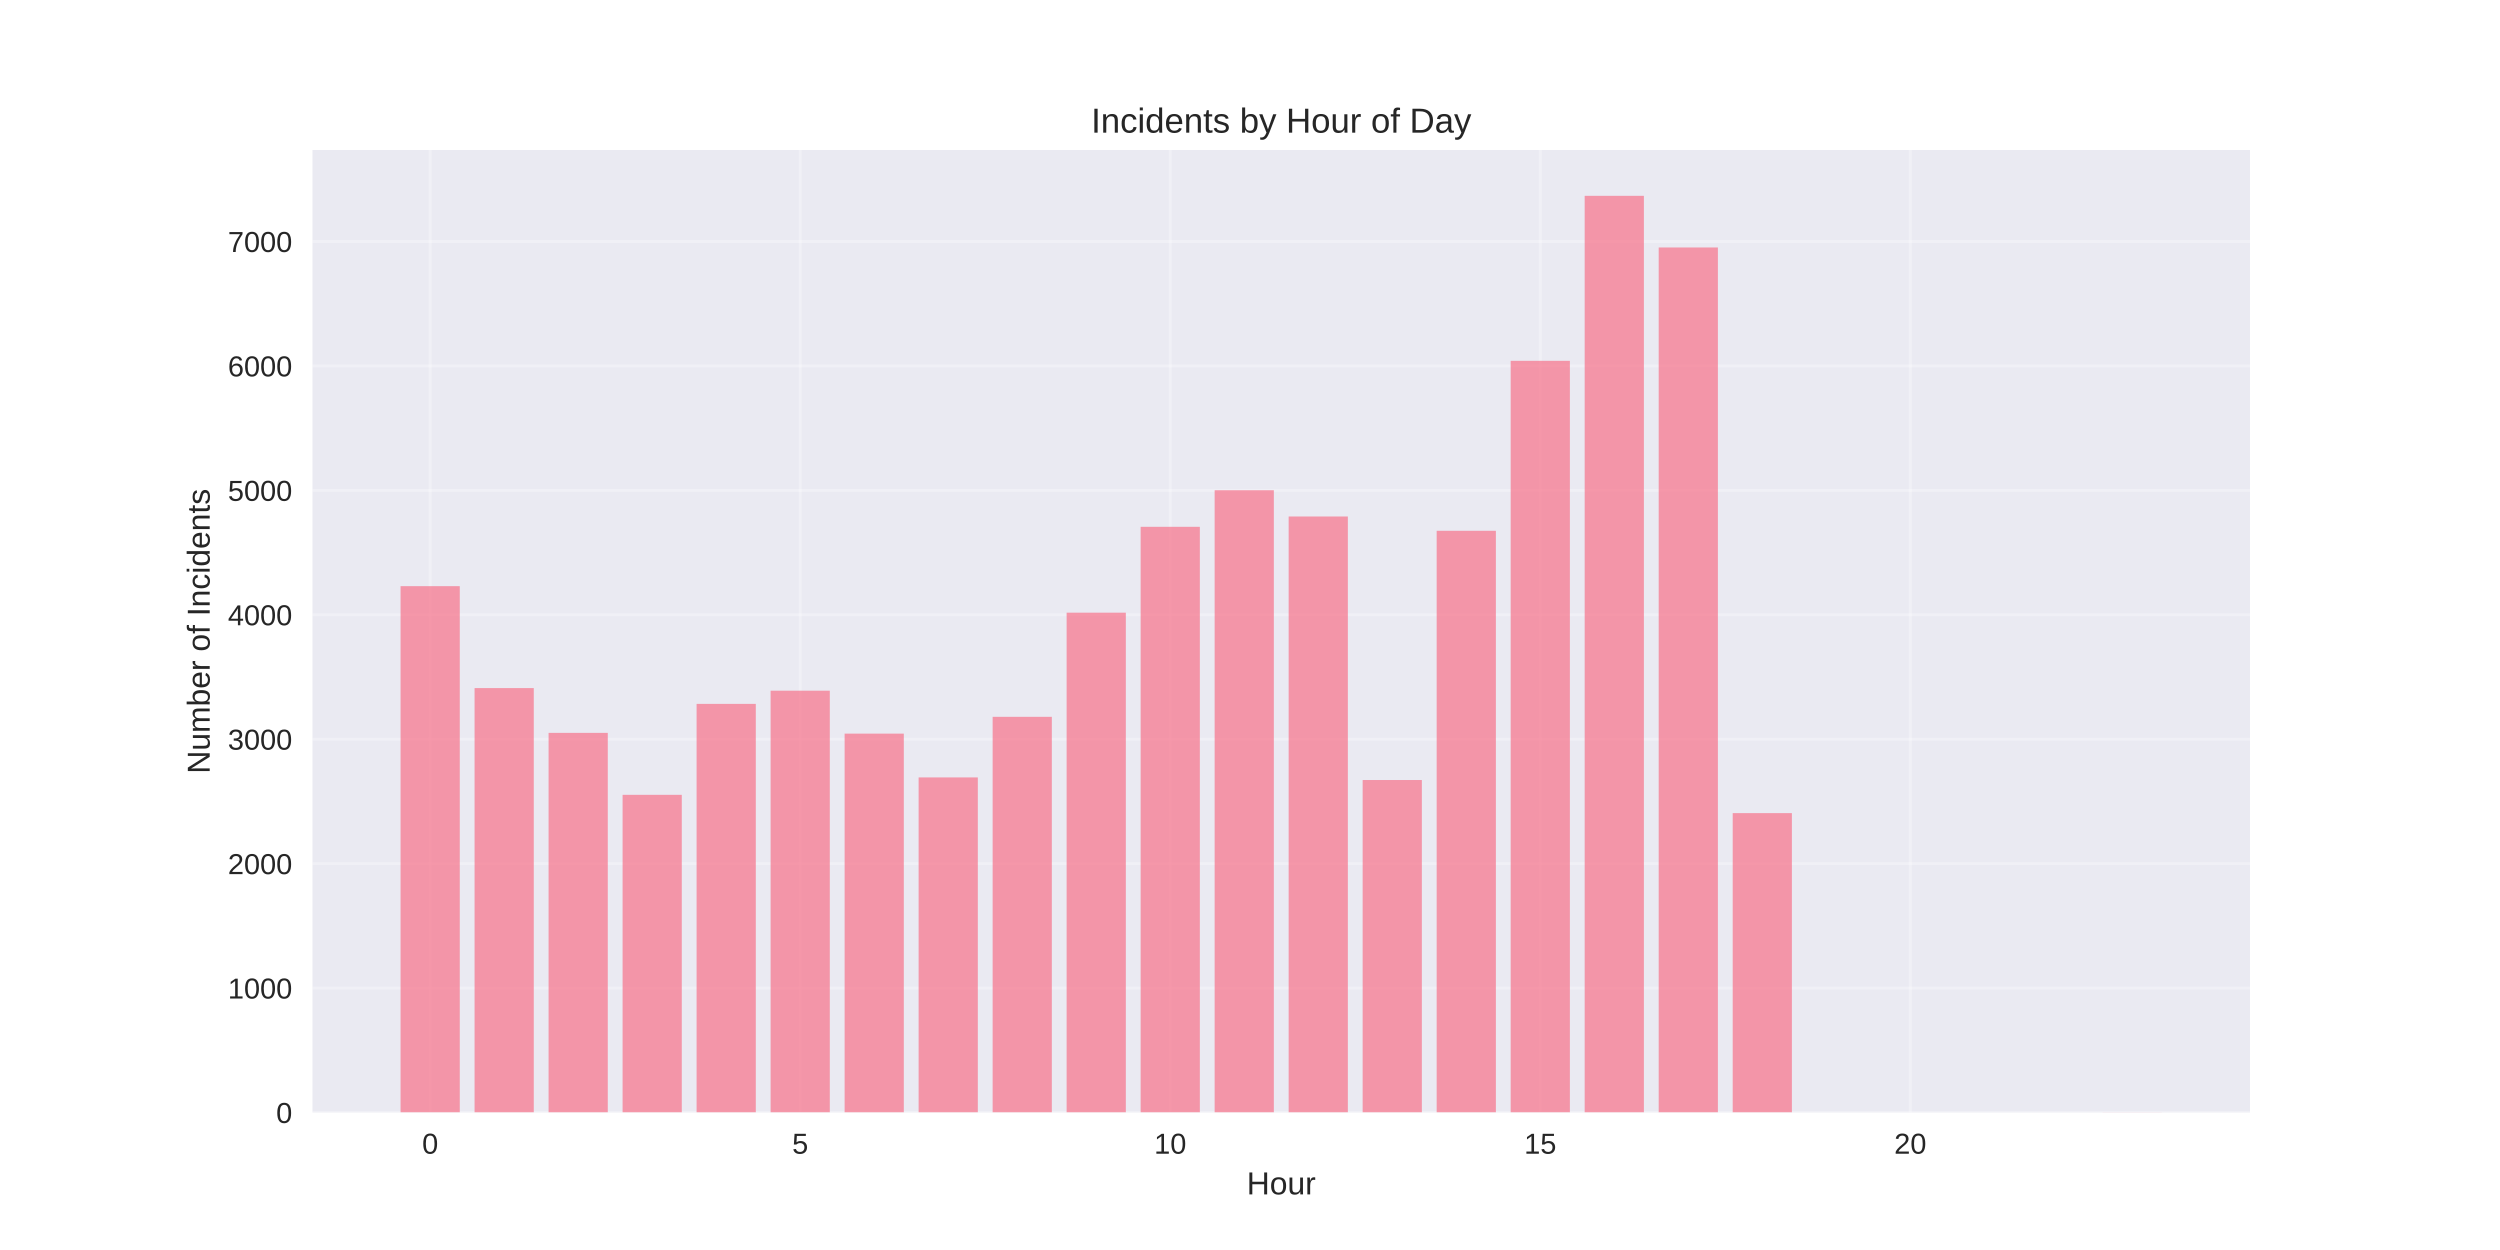
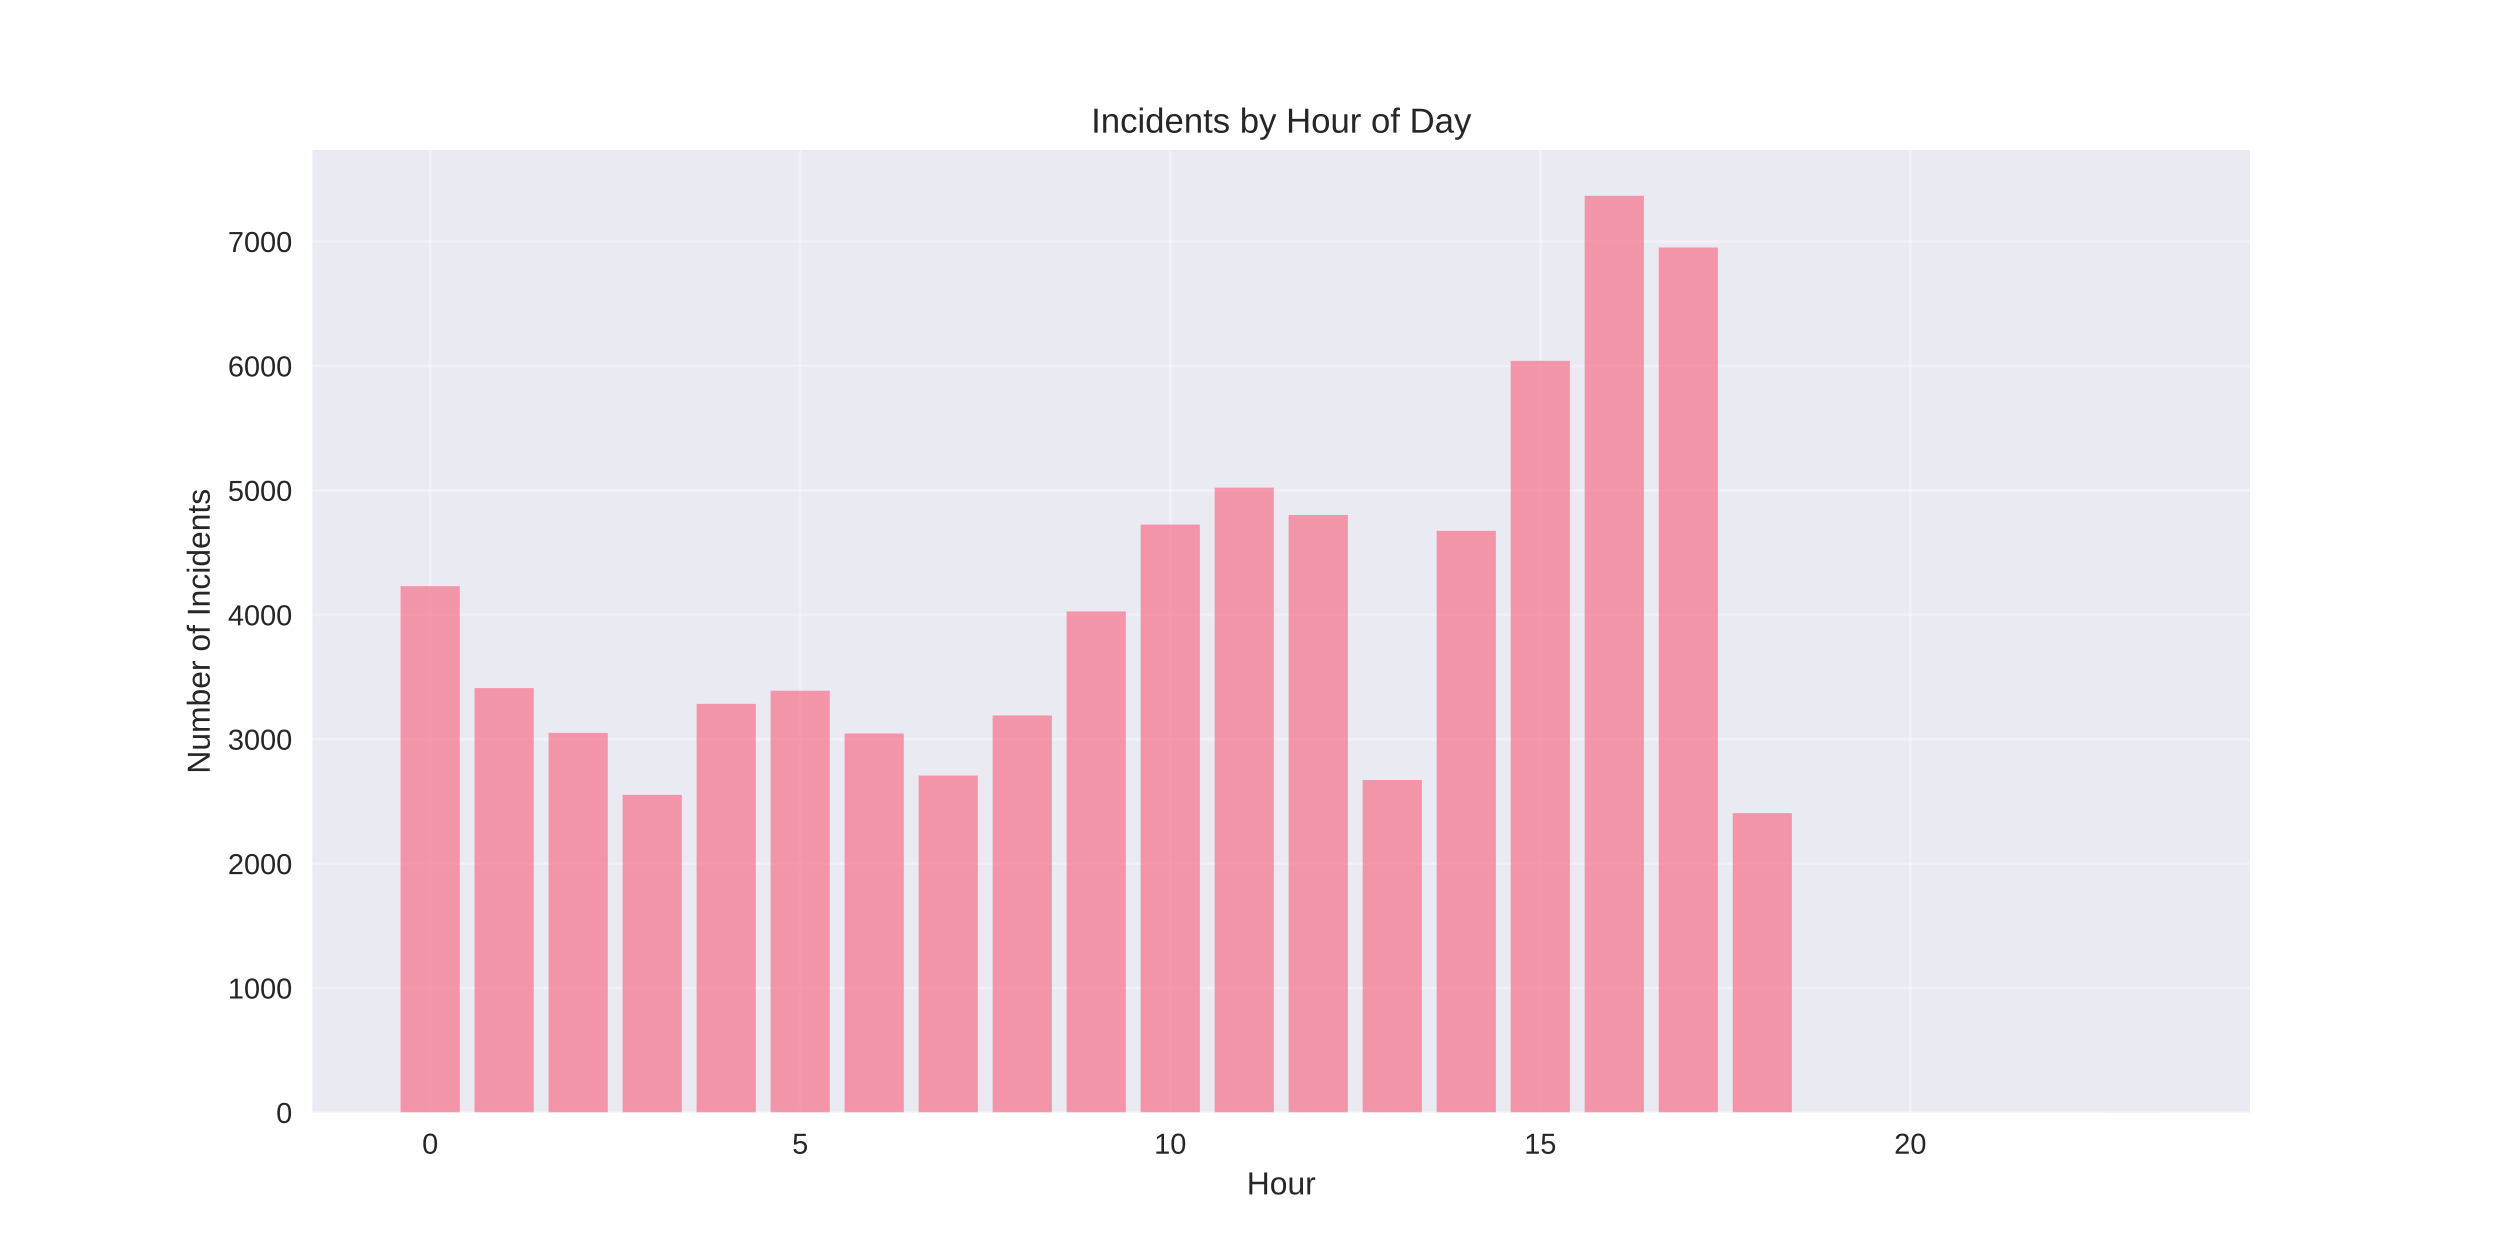
<svg xmlns="http://www.w3.org/2000/svg" width="864pt" height="432pt" viewBox="0 0 864 432" version="1.1">
  <defs>
    <style type="text/css">*{stroke-linejoin: round; stroke-linecap: butt}</style>
  </defs>
  <g id="figure_1">
    <g id="patch_1">
      <path d="M 0 432  L 864 432  L 864 0  L 0 0  z " style="fill: #ffffff" />
    </g>
    <g id="axes_1">
      <g id="patch_2">
        <path d="M 108 384.48  L 777.6 384.48  L 777.6 51.84  L 108 51.84  z " style="fill: #eaeaf2" />
      </g>
      <g id="matplotlib.axis_1">
        <g id="xtick_1">
          <g id="line2d_1">
-             <path d="M 148.667 384.48  L 148.667 51.84  " clip-path="url(#pab8de6b059)" style="fill: none; stroke: #ffffff; stroke-opacity: 0.3; stroke-linecap: round" />
+             <path d="M 148.667 384.48  L 148.667 51.84  " clip-path="url(#p52939a810f)" style="fill: none; stroke: #ffffff; stroke-opacity: 0.3; stroke-linecap: round" />
          </g>
          <g id="line2d_2" />
          <g id="text_1">
            <text style="fill: #262626; font: 10px 'Arial', 'Liberation Sans', 'DejaVu Sans', 'Bitstream Vera Sans', sans-serif; text-anchor: middle" x="148.667" y="398.727" transform="rotate(-0 148.6671 398.7269)">0</text>
          </g>
        </g>
        <g id="xtick_2">
          <g id="line2d_3">
-             <path d="M 276.551 384.48  L 276.551 51.84  " clip-path="url(#pab8de6b059)" style="fill: none; stroke: #ffffff; stroke-opacity: 0.3; stroke-linecap: round" />
+             <path d="M 276.551 384.48  L 276.551 51.84  " clip-path="url(#p52939a810f)" style="fill: none; stroke: #ffffff; stroke-opacity: 0.3; stroke-linecap: round" />
          </g>
          <g id="line2d_4" />
          <g id="text_2">
            <text style="fill: #262626; font: 10px 'Arial', 'Liberation Sans', 'DejaVu Sans', 'Bitstream Vera Sans', sans-serif; text-anchor: middle" x="276.551" y="398.727" transform="rotate(-0 276.551 398.7269)">5</text>
          </g>
        </g>
        <g id="xtick_3">
          <g id="line2d_5">
-             <path d="M 404.435 384.48  L 404.435 51.84  " clip-path="url(#pab8de6b059)" style="fill: none; stroke: #ffffff; stroke-opacity: 0.3; stroke-linecap: round" />
+             <path d="M 404.435 384.48  L 404.435 51.84  " clip-path="url(#p52939a810f)" style="fill: none; stroke: #ffffff; stroke-opacity: 0.3; stroke-linecap: round" />
          </g>
          <g id="line2d_6" />
          <g id="text_3">
            <text style="fill: #262626; font: 10px 'Arial', 'Liberation Sans', 'DejaVu Sans', 'Bitstream Vera Sans', sans-serif; text-anchor: middle" x="404.435" y="398.727" transform="rotate(-0 404.4348 398.7269)">10</text>
          </g>
        </g>
        <g id="xtick_4">
          <g id="line2d_7">
-             <path d="M 532.319 384.48  L 532.319 51.84  " clip-path="url(#pab8de6b059)" style="fill: none; stroke: #ffffff; stroke-opacity: 0.3; stroke-linecap: round" />
+             <path d="M 532.319 384.48  L 532.319 51.84  " clip-path="url(#p52939a810f)" style="fill: none; stroke: #ffffff; stroke-opacity: 0.3; stroke-linecap: round" />
          </g>
          <g id="line2d_8" />
          <g id="text_4">
            <text style="fill: #262626; font: 10px 'Arial', 'Liberation Sans', 'DejaVu Sans', 'Bitstream Vera Sans', sans-serif; text-anchor: middle" x="532.319" y="398.727" transform="rotate(-0 532.3187 398.7269)">15</text>
          </g>
        </g>
        <g id="xtick_5">
          <g id="line2d_9">
-             <path d="M 660.203 384.48  L 660.203 51.84  " clip-path="url(#pab8de6b059)" style="fill: none; stroke: #ffffff; stroke-opacity: 0.3; stroke-linecap: round" />
+             <path d="M 660.203 384.48  L 660.203 51.84  " clip-path="url(#p52939a810f)" style="fill: none; stroke: #ffffff; stroke-opacity: 0.3; stroke-linecap: round" />
          </g>
          <g id="line2d_10" />
          <g id="text_5">
            <text style="fill: #262626; font: 10px 'Arial', 'Liberation Sans', 'DejaVu Sans', 'Bitstream Vera Sans', sans-serif; text-anchor: middle" x="660.203" y="398.727" transform="rotate(-0 660.2026 398.7269)">20</text>
          </g>
        </g>
        <g id="text_6">
          <text style="fill: #262626; font: 11px 'Arial', 'Liberation Sans', 'DejaVu Sans', 'Bitstream Vera Sans', sans-serif; text-anchor: middle" x="442.8" y="412.773" transform="rotate(-0 442.8 412.7734)">Hour</text>
        </g>
      </g>
      <g id="matplotlib.axis_2">
        <g id="ytick_1">
          <g id="line2d_11">
-             <path d="M 108 384.48  L 777.6 384.48  " clip-path="url(#pab8de6b059)" style="fill: none; stroke: #ffffff; stroke-opacity: 0.3; stroke-linecap: round" />
+             <path d="M 108 384.48  L 777.6 384.48  " clip-path="url(#p52939a810f)" style="fill: none; stroke: #ffffff; stroke-opacity: 0.3; stroke-linecap: round" />
          </g>
          <g id="line2d_12" />
          <g id="text_7">
            <text style="fill: #262626; font: 10px 'Arial', 'Liberation Sans', 'DejaVu Sans', 'Bitstream Vera Sans', sans-serif; text-anchor: end" x="101" y="388.103" transform="rotate(-0 101 388.1034)">0</text>
          </g>
        </g>
        <g id="ytick_2">
          <g id="line2d_13">
-             <path d="M 108 341.477  L 777.6 341.477  " clip-path="url(#pab8de6b059)" style="fill: none; stroke: #ffffff; stroke-opacity: 0.3; stroke-linecap: round" />
+             <path d="M 108 341.477  L 777.6 341.477  " clip-path="url(#p52939a810f)" style="fill: none; stroke: #ffffff; stroke-opacity: 0.3; stroke-linecap: round" />
          </g>
          <g id="line2d_14" />
          <g id="text_8">
            <text style="fill: #262626; font: 10px 'Arial', 'Liberation Sans', 'DejaVu Sans', 'Bitstream Vera Sans', sans-serif; text-anchor: end" x="101" y="345.101" transform="rotate(-0 101 345.1009)">1000</text>
          </g>
        </g>
        <g id="ytick_3">
          <g id="line2d_15">
-             <path d="M 108 298.475  L 777.6 298.475  " clip-path="url(#pab8de6b059)" style="fill: none; stroke: #ffffff; stroke-opacity: 0.3; stroke-linecap: round" />
+             <path d="M 108 298.475  L 777.6 298.475  " clip-path="url(#p52939a810f)" style="fill: none; stroke: #ffffff; stroke-opacity: 0.3; stroke-linecap: round" />
          </g>
          <g id="line2d_16" />
          <g id="text_9">
            <text style="fill: #262626; font: 10px 'Arial', 'Liberation Sans', 'DejaVu Sans', 'Bitstream Vera Sans', sans-serif; text-anchor: end" x="101" y="302.098" transform="rotate(-0 101 302.0983)">2000</text>
          </g>
        </g>
        <g id="ytick_4">
          <g id="line2d_17">
-             <path d="M 108 255.472  L 777.6 255.472  " clip-path="url(#pab8de6b059)" style="fill: none; stroke: #ffffff; stroke-opacity: 0.3; stroke-linecap: round" />
+             <path d="M 108 255.472  L 777.6 255.472  " clip-path="url(#p52939a810f)" style="fill: none; stroke: #ffffff; stroke-opacity: 0.3; stroke-linecap: round" />
          </g>
          <g id="line2d_18" />
          <g id="text_10">
            <text style="fill: #262626; font: 10px 'Arial', 'Liberation Sans', 'DejaVu Sans', 'Bitstream Vera Sans', sans-serif; text-anchor: end" x="101" y="259.096" transform="rotate(-0 101 259.0957)">3000</text>
          </g>
        </g>
        <g id="ytick_5">
          <g id="line2d_19">
-             <path d="M 108 212.47  L 777.6 212.47  " clip-path="url(#pab8de6b059)" style="fill: none; stroke: #ffffff; stroke-opacity: 0.3; stroke-linecap: round" />
+             <path d="M 108 212.47  L 777.6 212.47  " clip-path="url(#p52939a810f)" style="fill: none; stroke: #ffffff; stroke-opacity: 0.3; stroke-linecap: round" />
          </g>
          <g id="line2d_20" />
          <g id="text_11">
            <text style="fill: #262626; font: 10px 'Arial', 'Liberation Sans', 'DejaVu Sans', 'Bitstream Vera Sans', sans-serif; text-anchor: end" x="101" y="216.093" transform="rotate(-0 101 216.0931)">4000</text>
          </g>
        </g>
        <g id="ytick_6">
          <g id="line2d_21">
-             <path d="M 108 169.467  L 777.6 169.467  " clip-path="url(#pab8de6b059)" style="fill: none; stroke: #ffffff; stroke-opacity: 0.3; stroke-linecap: round" />
+             <path d="M 108 169.467  L 777.6 169.467  " clip-path="url(#p52939a810f)" style="fill: none; stroke: #ffffff; stroke-opacity: 0.3; stroke-linecap: round" />
          </g>
          <g id="line2d_22" />
          <g id="text_12">
            <text style="fill: #262626; font: 10px 'Arial', 'Liberation Sans', 'DejaVu Sans', 'Bitstream Vera Sans', sans-serif; text-anchor: end" x="101" y="173.091" transform="rotate(-0 101 173.0905)">5000</text>
          </g>
        </g>
        <g id="ytick_7">
          <g id="line2d_23">
-             <path d="M 108 126.465  L 777.6 126.465  " clip-path="url(#pab8de6b059)" style="fill: none; stroke: #ffffff; stroke-opacity: 0.3; stroke-linecap: round" />
+             <path d="M 108 126.465  L 777.6 126.465  " clip-path="url(#p52939a810f)" style="fill: none; stroke: #ffffff; stroke-opacity: 0.3; stroke-linecap: round" />
          </g>
          <g id="line2d_24" />
          <g id="text_13">
            <text style="fill: #262626; font: 10px 'Arial', 'Liberation Sans', 'DejaVu Sans', 'Bitstream Vera Sans', sans-serif; text-anchor: end" x="101" y="130.088" transform="rotate(-0 101 130.088)">6000</text>
          </g>
        </g>
        <g id="ytick_8">
          <g id="line2d_25">
-             <path d="M 108 83.462  L 777.6 83.462  " clip-path="url(#pab8de6b059)" style="fill: none; stroke: #ffffff; stroke-opacity: 0.3; stroke-linecap: round" />
+             <path d="M 108 83.462  L 777.6 83.462  " clip-path="url(#p52939a810f)" style="fill: none; stroke: #ffffff; stroke-opacity: 0.3; stroke-linecap: round" />
          </g>
          <g id="line2d_26" />
          <g id="text_14">
            <text style="fill: #262626; font: 10px 'Arial', 'Liberation Sans', 'DejaVu Sans', 'Bitstream Vera Sans', sans-serif; text-anchor: end" x="101" y="87.085" transform="rotate(-0 101 87.08538)">7000</text>
          </g>
        </g>
        <g id="text_15">
          <text style="fill: #262626; font: 11px 'Arial', 'Liberation Sans', 'DejaVu Sans', 'Bitstream Vera Sans', sans-serif; text-anchor: middle" x="72.474" y="218.16" transform="rotate(-90 72.47375 218.16)">Number of Incidents</text>
        </g>
      </g>
      <g id="patch_3">
-         <path d="M 138.436 384.48  L 158.898 384.48  L 158.898 202.579  L 138.436 202.579  z " clip-path="url(#pab8de6b059)" style="fill: #f77189; opacity: 0.7" />
+         <path d="M 138.436 384.48  L 158.898 384.48  L 158.898 202.579  L 138.436 202.579  z " clip-path="url(#p52939a810f)" style="fill: #f77189; opacity: 0.7" />
      </g>
      <g id="patch_4">
-         <path d="M 164.013 384.48  L 184.475 384.48  L 184.475 237.798  L 164.013 237.798  z " clip-path="url(#pab8de6b059)" style="fill: #f77189; opacity: 0.7" />
+         <path d="M 164.013 384.48  L 184.475 384.48  L 184.475 237.798  L 164.013 237.798  z " clip-path="url(#p52939a810f)" style="fill: #f77189; opacity: 0.7" />
      </g>
      <g id="patch_5">
-         <path d="M 189.59 384.48  L 210.051 384.48  L 210.051 253.279  L 189.59 253.279  z " clip-path="url(#pab8de6b059)" style="fill: #f77189; opacity: 0.7" />
+         <path d="M 189.59 384.48  L 210.051 384.48  L 210.051 253.279  L 189.59 253.279  z " clip-path="url(#p52939a810f)" style="fill: #f77189; opacity: 0.7" />
      </g>
      <g id="patch_6">
-         <path d="M 215.167 384.48  L 235.628 384.48  L 235.628 274.694  L 215.167 274.694  z " clip-path="url(#pab8de6b059)" style="fill: #f77189; opacity: 0.7" />
+         <path d="M 215.167 384.48  L 235.628 384.48  L 235.628 274.694  L 215.167 274.694  z " clip-path="url(#p52939a810f)" style="fill: #f77189; opacity: 0.7" />
      </g>
      <g id="patch_7">
-         <path d="M 240.743 384.48  L 261.205 384.48  L 261.205 243.26  L 240.743 243.26  z " clip-path="url(#pab8de6b059)" style="fill: #f77189; opacity: 0.7" />
+         <path d="M 240.743 384.48  L 261.205 384.48  L 261.205 243.26  L 240.743 243.26  z " clip-path="url(#p52939a810f)" style="fill: #f77189; opacity: 0.7" />
      </g>
      <g id="patch_8">
-         <path d="M 266.32 384.48  L 286.782 384.48  L 286.782 238.701  L 266.32 238.701  z " clip-path="url(#pab8de6b059)" style="fill: #f77189; opacity: 0.7" />
+         <path d="M 266.32 384.48  L 286.782 384.48  L 286.782 238.701  L 266.32 238.701  z " clip-path="url(#p52939a810f)" style="fill: #f77189; opacity: 0.7" />
      </g>
      <g id="patch_9">
-         <path d="M 291.897 384.48  L 312.358 384.48  L 312.358 253.537  L 291.897 253.537  z " clip-path="url(#pab8de6b059)" style="fill: #f77189; opacity: 0.7" />
+         <path d="M 291.897 384.48  L 312.358 384.48  L 312.358 253.494  L 291.897 253.494  z " clip-path="url(#p52939a810f)" style="fill: #f77189; opacity: 0.7" />
      </g>
      <g id="patch_10">
-         <path d="M 317.474 384.48  L 337.935 384.48  L 337.935 268.674  L 317.474 268.674  z " clip-path="url(#pab8de6b059)" style="fill: #f77189; opacity: 0.7" />
+         <path d="M 317.474 384.48  L 337.935 384.48  L 337.935 268.029  L 317.474 268.029  z " clip-path="url(#p52939a810f)" style="fill: #f77189; opacity: 0.7" />
      </g>
      <g id="patch_11">
-         <path d="M 343.051 384.48  L 363.512 384.48  L 363.512 247.732  L 343.051 247.732  z " clip-path="url(#pab8de6b059)" style="fill: #f77189; opacity: 0.7" />
+         <path d="M 343.051 384.48  L 363.512 384.48  L 363.512 247.259  L 343.051 247.259  z " clip-path="url(#p52939a810f)" style="fill: #f77189; opacity: 0.7" />
      </g>
      <g id="patch_12">
-         <path d="M 368.627 384.48  L 389.089 384.48  L 389.089 211.739  L 368.627 211.739  z " clip-path="url(#pab8de6b059)" style="fill: #f77189; opacity: 0.7" />
+         <path d="M 368.627 384.48  L 389.089 384.48  L 389.089 211.309  L 368.627 211.309  z " clip-path="url(#p52939a810f)" style="fill: #f77189; opacity: 0.7" />
      </g>
      <g id="patch_13">
-         <path d="M 394.204 384.48  L 414.666 384.48  L 414.666 182.067  L 394.204 182.067  z " clip-path="url(#pab8de6b059)" style="fill: #f77189; opacity: 0.7" />
+         <path d="M 394.204 384.48  L 414.666 384.48  L 414.666 181.293  L 394.204 181.293  z " clip-path="url(#p52939a810f)" style="fill: #f77189; opacity: 0.7" />
      </g>
      <g id="patch_14">
-         <path d="M 419.781 384.48  L 440.242 384.48  L 440.242 169.424  L 419.781 169.424  z " clip-path="url(#pab8de6b059)" style="fill: #f77189; opacity: 0.7" />
+         <path d="M 419.781 384.48  L 440.242 384.48  L 440.242 168.521  L 419.781 168.521  z " clip-path="url(#p52939a810f)" style="fill: #f77189; opacity: 0.7" />
      </g>
      <g id="patch_15">
-         <path d="M 445.358 384.48  L 465.819 384.48  L 465.819 178.498  L 445.358 178.498  z " clip-path="url(#pab8de6b059)" style="fill: #f77189; opacity: 0.7" />
+         <path d="M 445.358 384.48  L 465.819 384.48  L 465.819 177.982  L 445.358 177.982  z " clip-path="url(#p52939a810f)" style="fill: #f77189; opacity: 0.7" />
      </g>
      <g id="patch_16">
-         <path d="M 470.934 384.48  L 491.396 384.48  L 491.396 269.577  L 470.934 269.577  z " clip-path="url(#pab8de6b059)" style="fill: #f77189; opacity: 0.7" />
+         <path d="M 470.934 384.48  L 491.396 384.48  L 491.396 269.577  L 470.934 269.577  z " clip-path="url(#p52939a810f)" style="fill: #f77189; opacity: 0.7" />
      </g>
      <g id="patch_17">
-         <path d="M 496.511 384.48  L 516.973 384.48  L 516.973 183.443  L 496.511 183.443  z " clip-path="url(#pab8de6b059)" style="fill: #f77189; opacity: 0.7" />
+         <path d="M 496.511 384.48  L 516.973 384.48  L 516.973 183.443  L 496.511 183.443  z " clip-path="url(#p52939a810f)" style="fill: #f77189; opacity: 0.7" />
      </g>
      <g id="patch_18">
-         <path d="M 522.088 384.48  L 542.549 384.48  L 542.549 124.701  L 522.088 124.701  z " clip-path="url(#pab8de6b059)" style="fill: #f77189; opacity: 0.7" />
+         <path d="M 522.088 384.48  L 542.549 384.48  L 542.549 124.701  L 522.088 124.701  z " clip-path="url(#p52939a810f)" style="fill: #f77189; opacity: 0.7" />
      </g>
      <g id="patch_19">
-         <path d="M 547.665 384.48  L 568.126 384.48  L 568.126 67.68  L 547.665 67.68  z " clip-path="url(#pab8de6b059)" style="fill: #f77189; opacity: 0.7" />
+         <path d="M 547.665 384.48  L 568.126 384.48  L 568.126 67.68  L 547.665 67.68  z " clip-path="url(#p52939a810f)" style="fill: #f77189; opacity: 0.7" />
      </g>
      <g id="patch_20">
-         <path d="M 573.242 384.48  L 593.703 384.48  L 593.703 85.526  L 573.242 85.526  z " clip-path="url(#pab8de6b059)" style="fill: #f77189; opacity: 0.7" />
+         <path d="M 573.242 384.48  L 593.703 384.48  L 593.703 85.526  L 573.242 85.526  z " clip-path="url(#p52939a810f)" style="fill: #f77189; opacity: 0.7" />
      </g>
      <g id="patch_21">
-         <path d="M 598.818 384.48  L 619.28 384.48  L 619.28 281.016  L 598.818 281.016  z " clip-path="url(#pab8de6b059)" style="fill: #f77189; opacity: 0.7" />
+         <path d="M 598.818 384.48  L 619.28 384.48  L 619.28 281.016  L 598.818 281.016  z " clip-path="url(#p52939a810f)" style="fill: #f77189; opacity: 0.7" />
      </g>
      <g id="patch_22">
-         <path d="M 726.702 384.48  L 747.164 384.48  L 747.164 384.437  L 726.702 384.437  z " clip-path="url(#pab8de6b059)" style="fill: #f77189; opacity: 0.7" />
+         <path d="M 726.702 384.48  L 747.164 384.48  L 747.164 384.437  L 726.702 384.437  z " clip-path="url(#p52939a810f)" style="fill: #f77189; opacity: 0.7" />
      </g>
      <g id="patch_23">
        <path d="M 108 384.48  L 108 51.84  " style="fill: none" />
      </g>
      <g id="patch_24">
        <path d="M 777.6 384.48  L 777.6 51.84  " style="fill: none" />
      </g>
      <g id="patch_25">
        <path d="M 108 384.48  L 777.6 384.48  " style="fill: none" />
      </g>
      <g id="patch_26">
        <path d="M 108 51.84  L 777.6 51.84  " style="fill: none" />
      </g>
      <g id="text_16">
        <text style="fill: #262626; font: 12px 'Arial', 'Liberation Sans', 'DejaVu Sans', 'Bitstream Vera Sans', sans-serif; text-anchor: middle" x="442.8" y="45.84" transform="rotate(-0 442.8 45.84)">Incidents by Hour of Day</text>
      </g>
    </g>
  </g>
  <defs>
-     <clipPath id="pab8de6b059">
+     <clipPath id="p52939a810f">
      <rect x="108" y="51.84" width="669.6" height="332.64" />
    </clipPath>
  </defs>
</svg>
